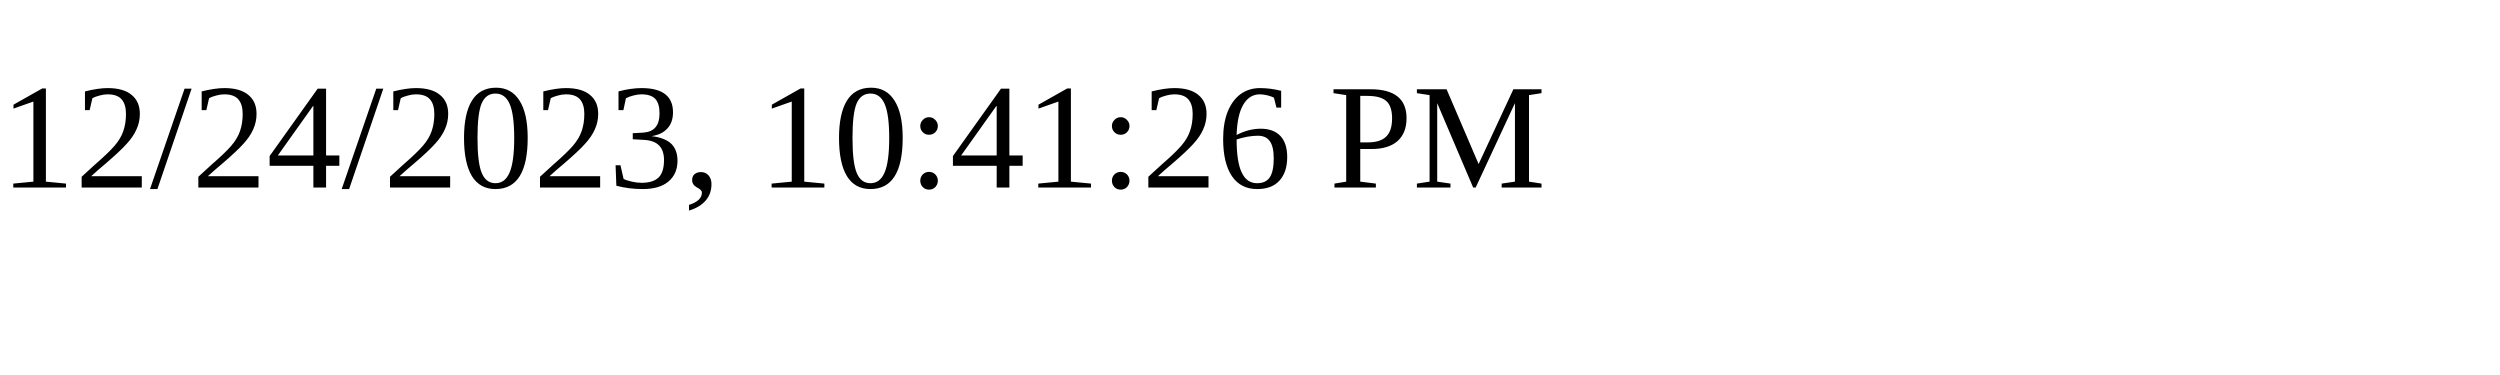
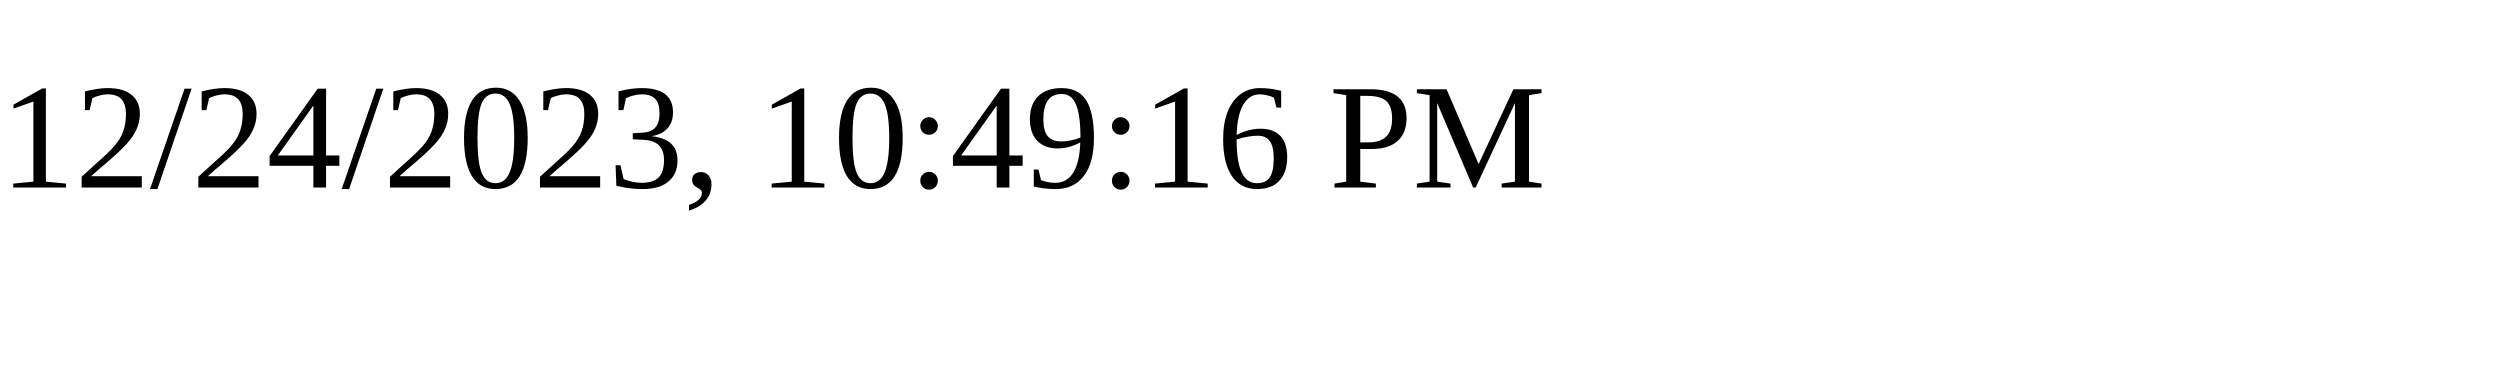
<svg xmlns="http://www.w3.org/2000/svg" height="30" width="200">
-   <text x="0" y="15">12/24/2023, 10:41:26 PM</text>
+   <text x="0" y="15">12/24/2023, 10:49:16 PM</text>
</svg>
